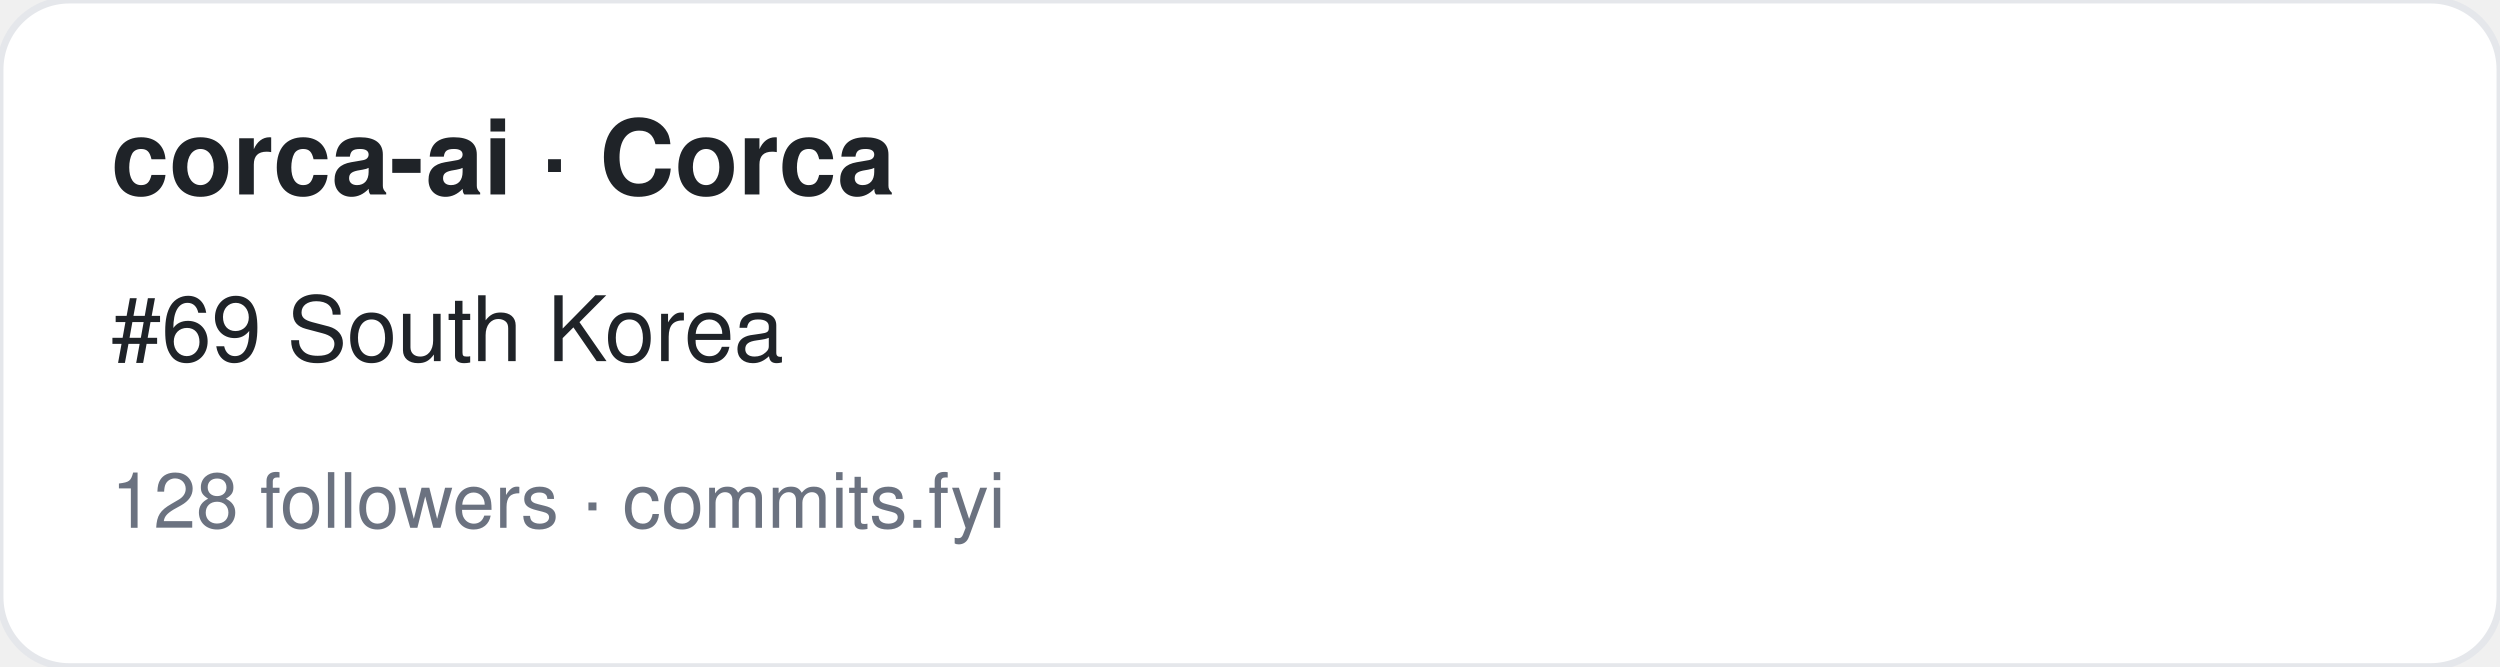
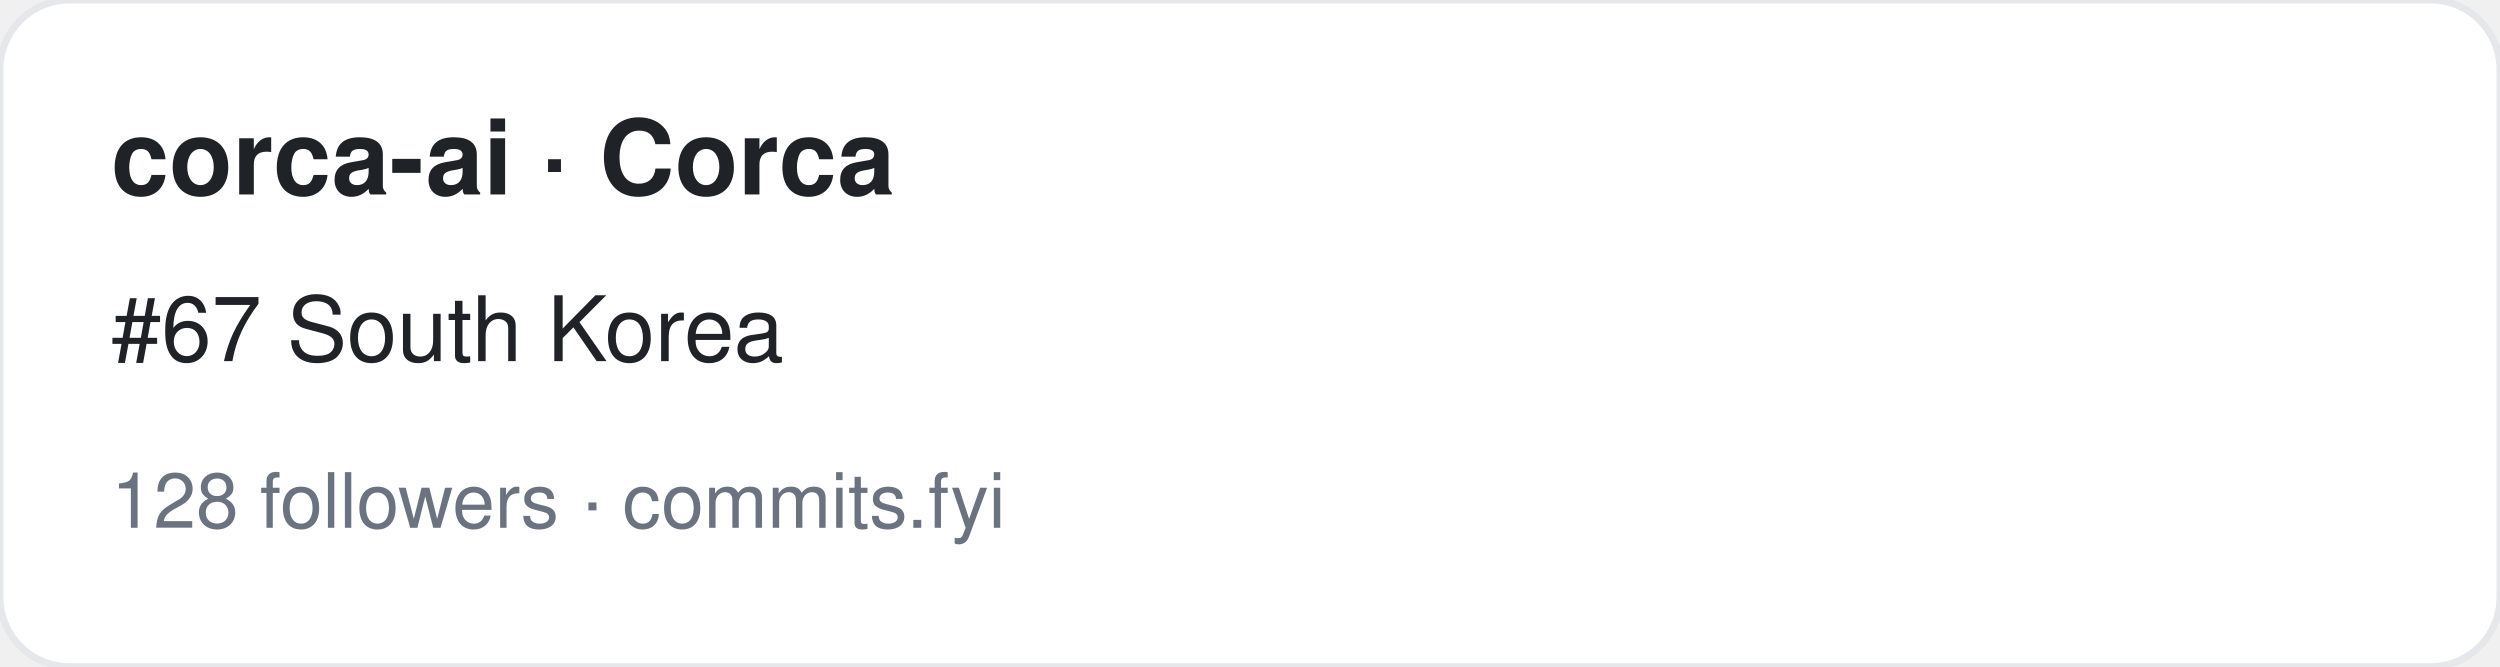
<svg xmlns="http://www.w3.org/2000/svg" width="360" height="96" viewBox="0 0 360 96" font-family="-apple-system,BlinkMacSystemFont,Segoe UI,Helvetica,Arial,sans-serif">
  <rect width="360" height="96" rx="10" fill="#ffffff" stroke="#e5e7eb" />
  <text x="16" y="28" font-size="15" font-weight="700" fill="#1f2328">corca-ai · Corca</text>
-   <text x="16" y="52" font-size="13" fill="#1f2328">#69 South Korea</text>
+   <text x="16" y="52" font-size="13" fill="#1f2328">#67 South Korea</text>
  <text x="16" y="76" font-size="11" fill="#6b7280">128 followers · commits.fyi</text>
</svg>
